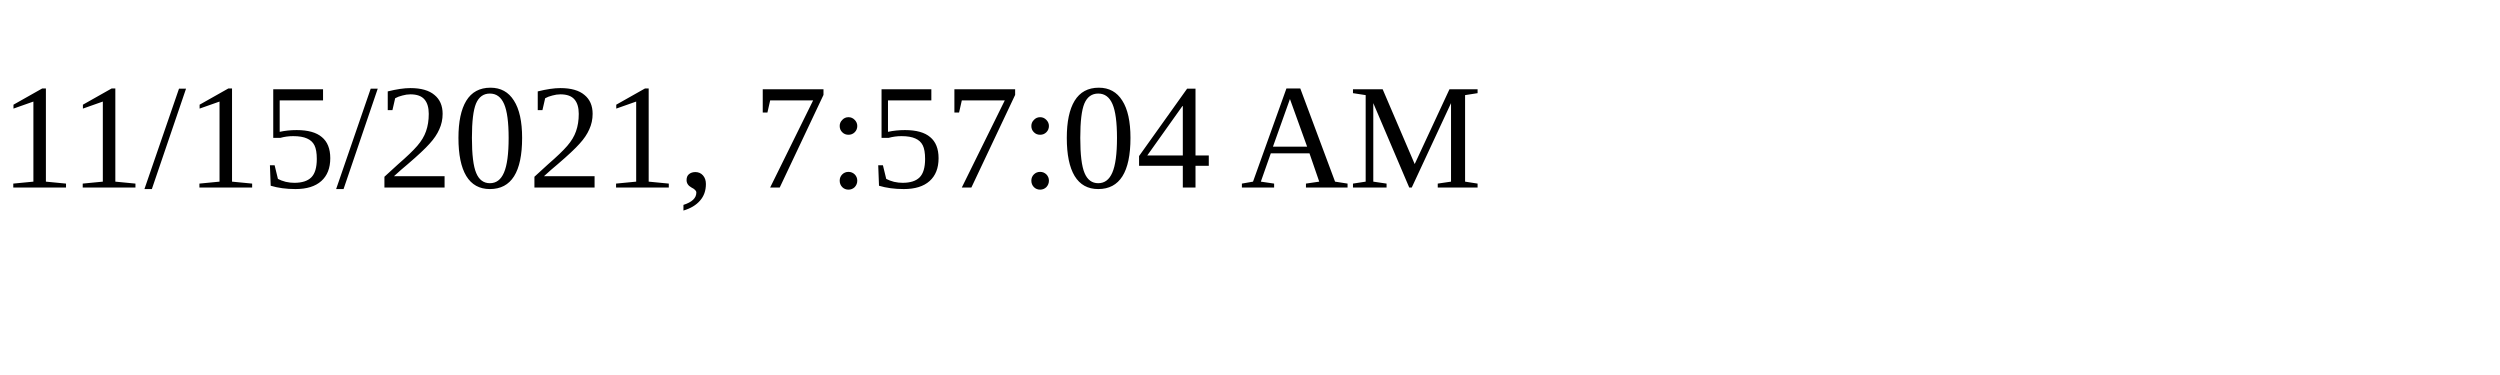
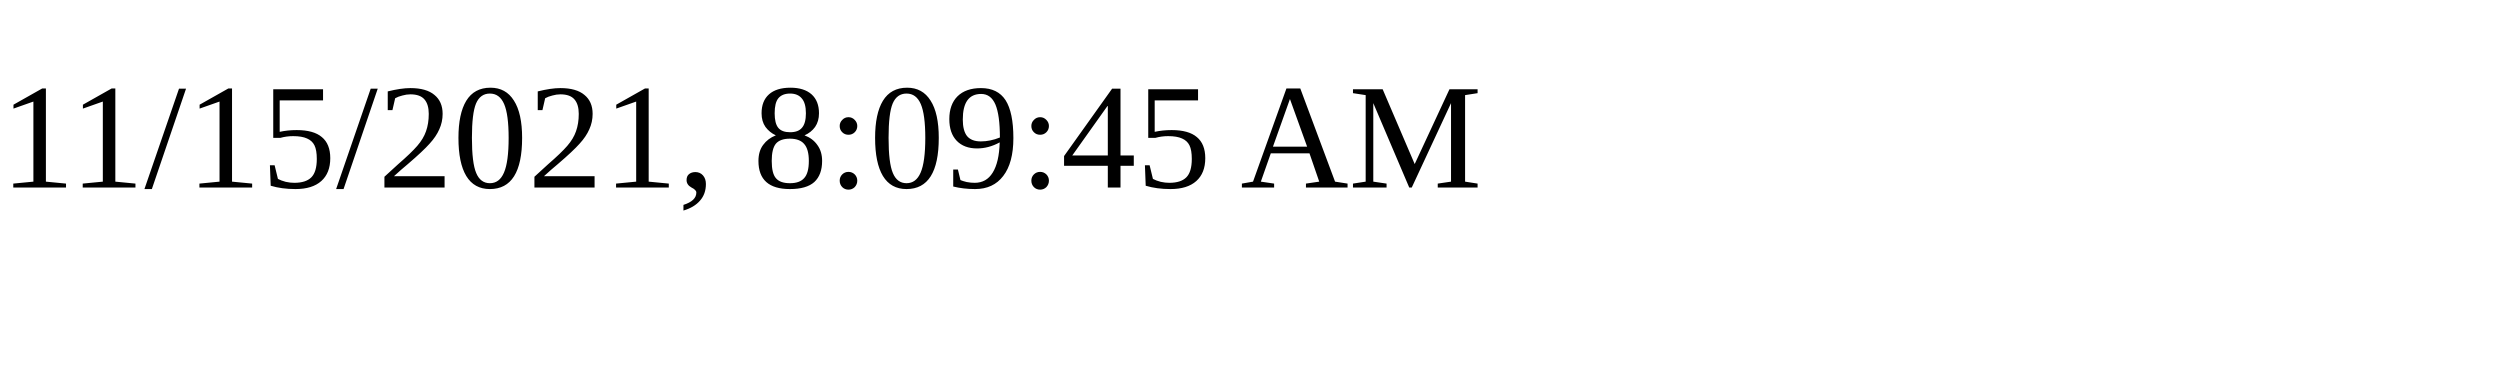
<svg xmlns="http://www.w3.org/2000/svg" height="30" width="200">
-   <text x="0" y="15">11/15/2021, 7:57:04 AM</text>
+   <text x="0" y="15">11/15/2021, 8:09:45 AM</text>
</svg>
